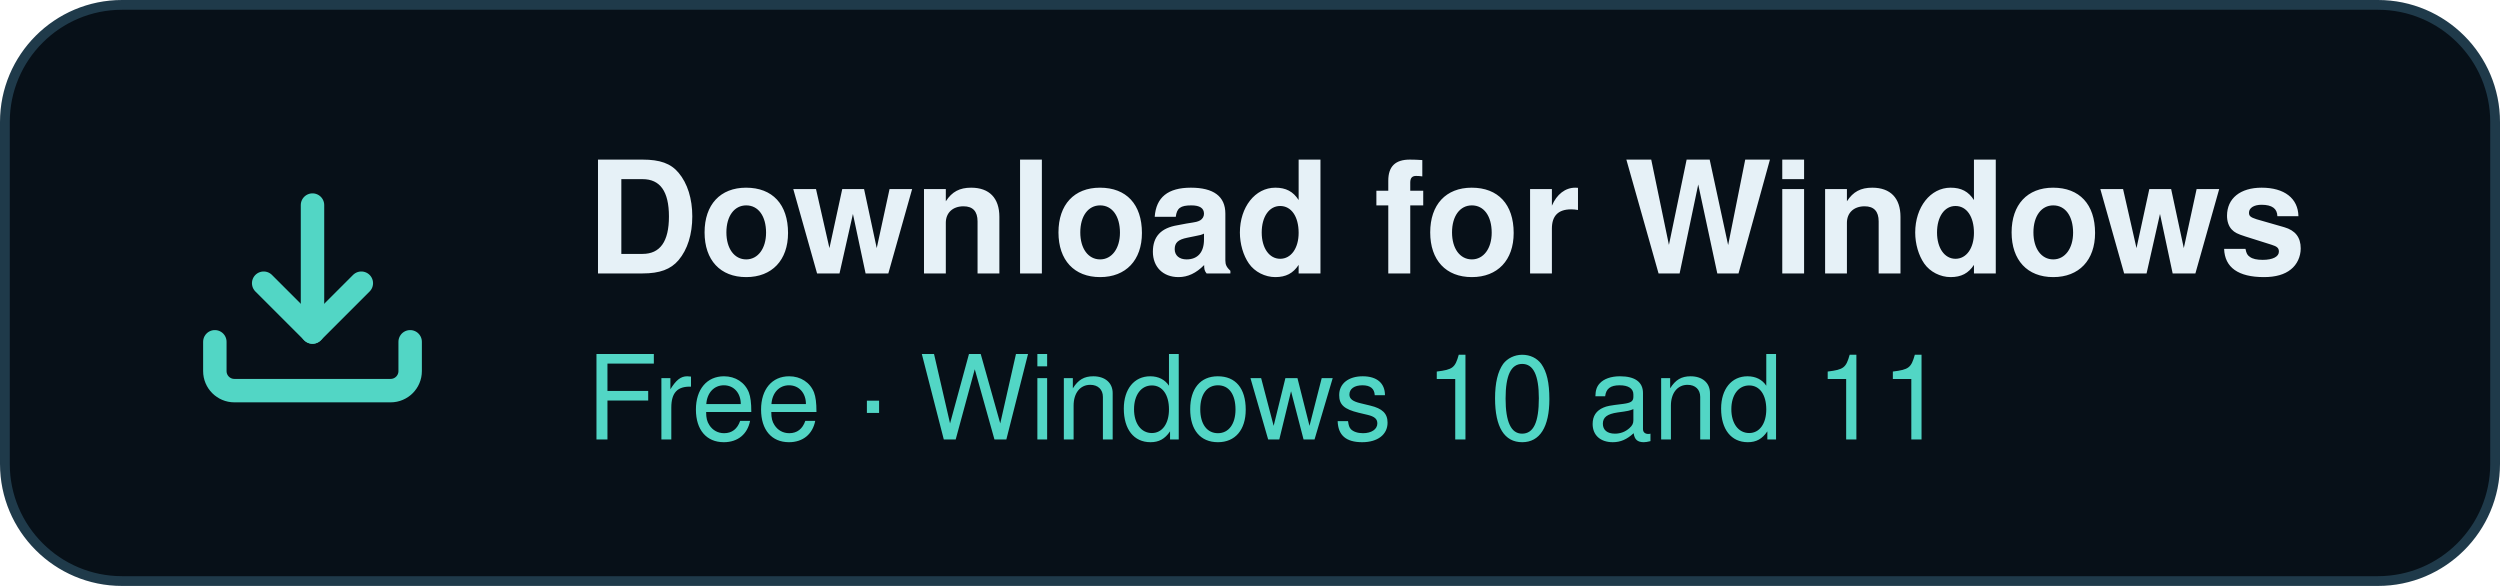
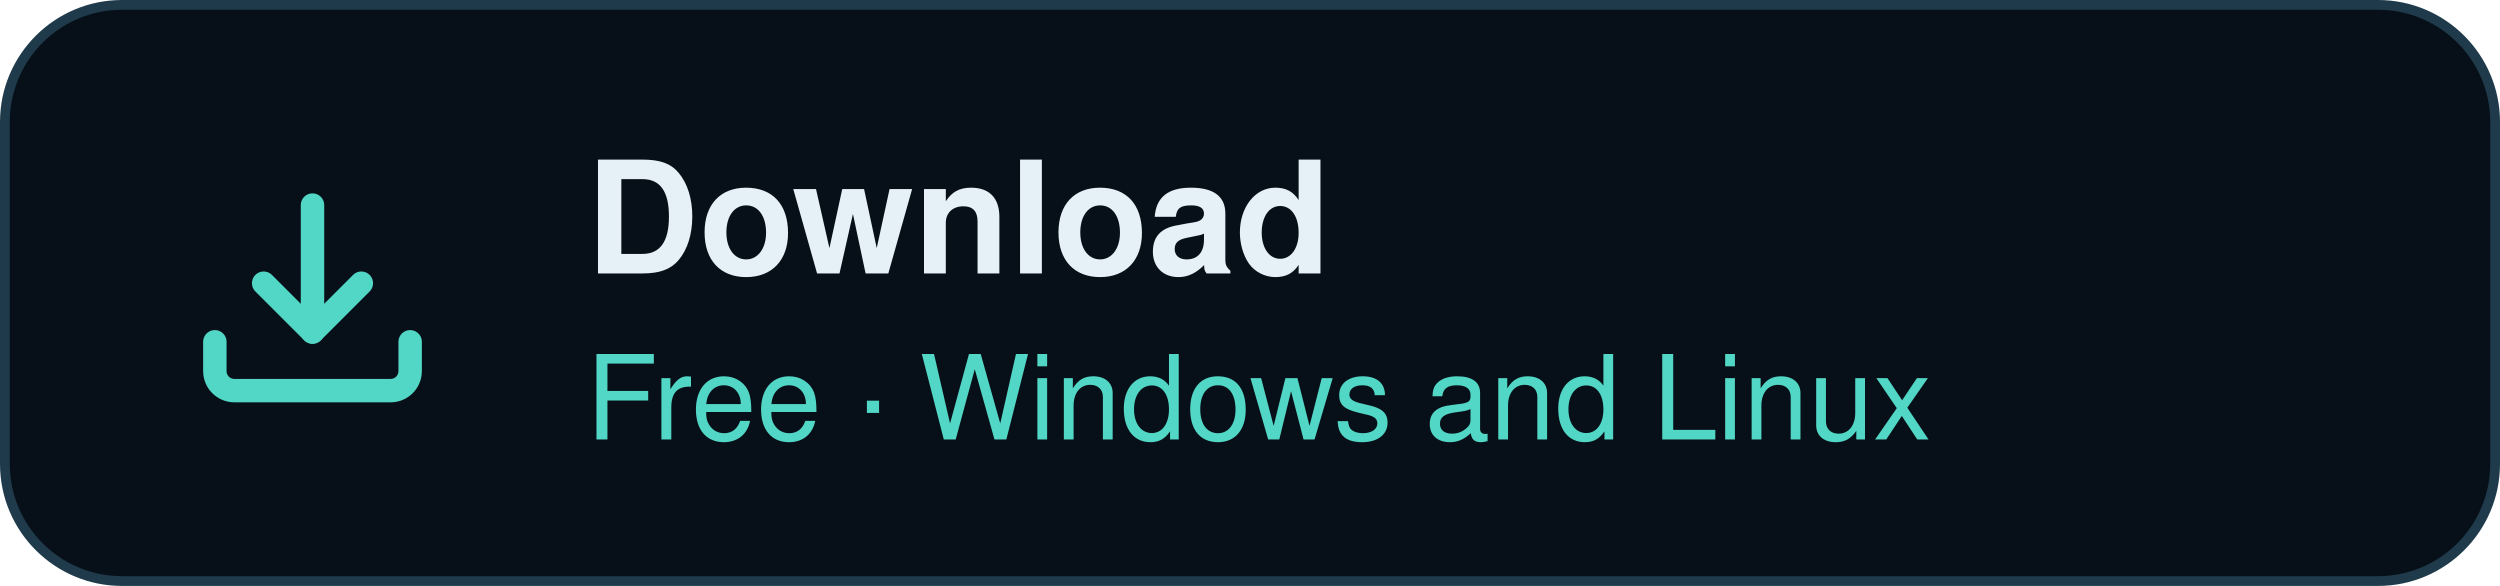
- <svg xmlns="http://www.w3.org/2000/svg" width="256" height="60" viewBox="0 0 256 60" role="img" aria-label="Download for Windows">
+ <svg xmlns="http://www.w3.org/2000/svg" width="256" height="60" viewBox="0 0 256 60" role="img" aria-label="Download for Windows and Linux">
  <rect x="0.5" y="0.5" width="255" height="59" rx="12" fill="#071018" stroke="#1f3a4a" />
  <g fill="none" stroke="#52d6c5" stroke-width="2.4" stroke-linecap="round" stroke-linejoin="round" transform="translate(20 18)">
    <path d="M2 17v3a2 2 0 0 0 2 2h16a2 2 0 0 0 2-2v-3" />
    <path d="M7 11l5 5 5-5" />
    <path d="M12 3v13" />
  </g>
-   <text x="60" y="28" fill="#e6f1f7" font-family="Segoe UI, -apple-system, Helvetica, Arial, sans-serif" font-size="16" font-weight="600">Download for Windows</text>
-   <text x="60" y="45" fill="#52d6c5" font-family="Segoe UI, -apple-system, Helvetica, Arial, sans-serif" font-size="12">Free · Windows 10 and 11</text>
+   <text x="60" y="28" fill="#e6f1f7" font-family="Segoe UI, -apple-system, Helvetica, Arial, sans-serif" font-size="16" font-weight="600">Download</text>
+   <text x="60" y="45" fill="#52d6c5" font-family="Segoe UI, -apple-system, Helvetica, Arial, sans-serif" font-size="12">Free · Windows and Linux</text>
</svg>
